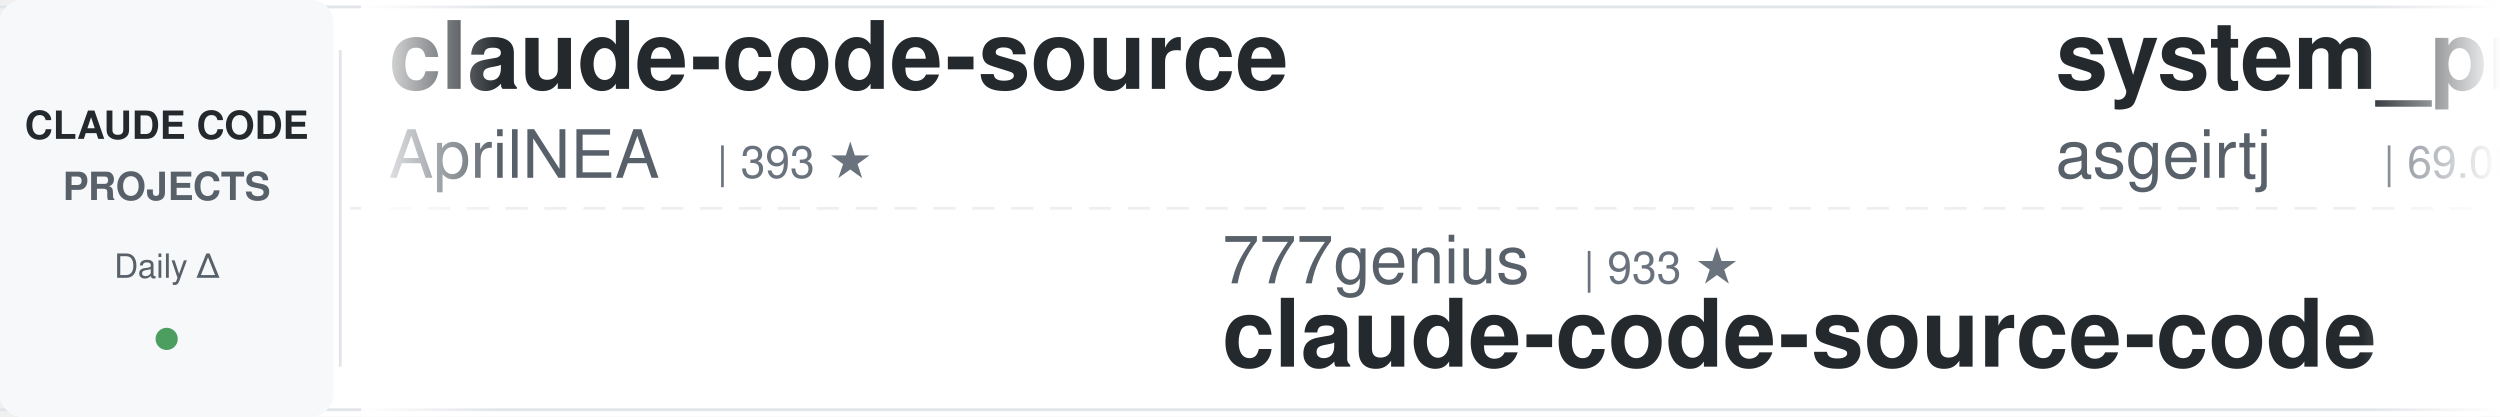
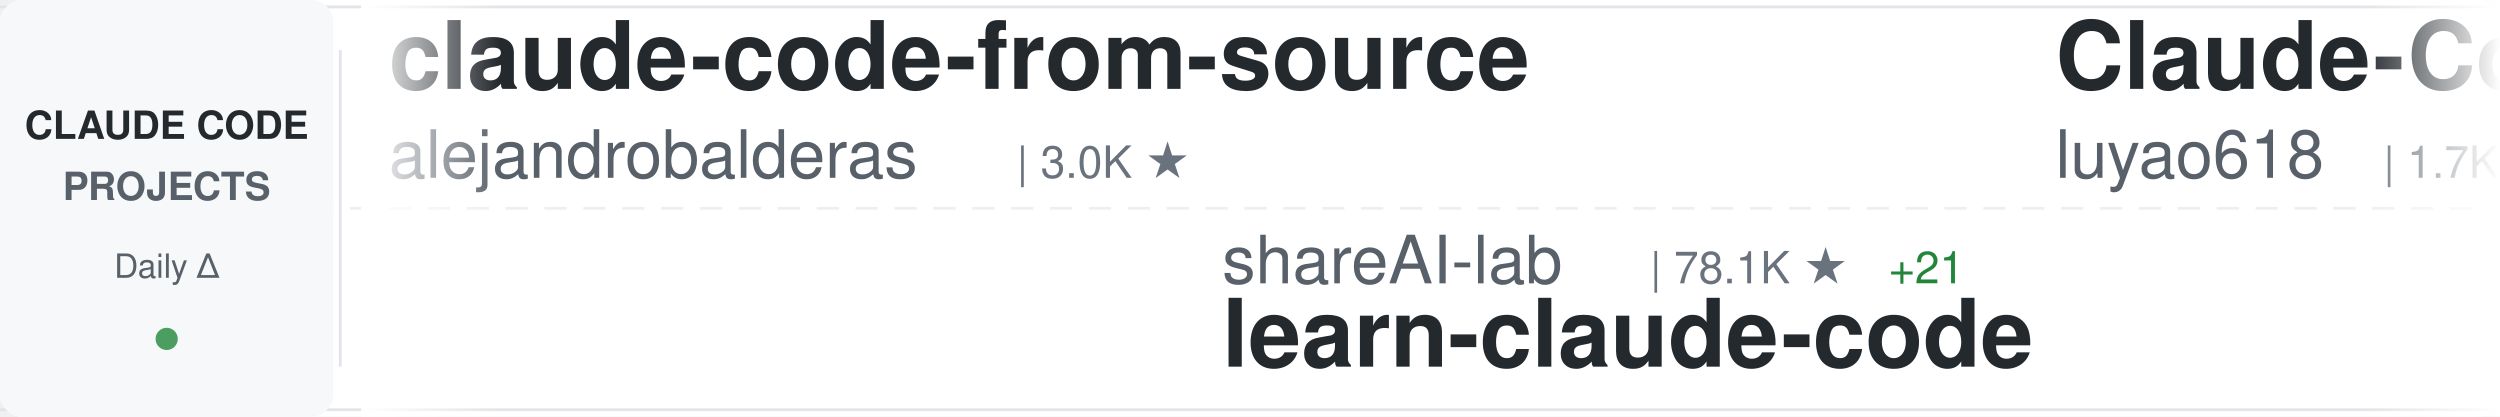
<svg xmlns="http://www.w3.org/2000/svg" width="900" height="150">
  <defs>
    <linearGradient id="awesomeLeftFade" x1="0%" y1="0%" x2="100%" y2="0%">
      <stop offset="0%" style="stop-color:#ffffff;stop-opacity:1" />
      <stop offset="100%" style="stop-color:#ffffff;stop-opacity:0" />
    </linearGradient>
    <linearGradient id="awesomeRightFade" x1="0%" y1="0%" x2="100%" y2="0%">
      <stop offset="0%" style="stop-color:#ffffff;stop-opacity:0" />
      <stop offset="100%" style="stop-color:#ffffff;stop-opacity:1" />
    </linearGradient>
  </defs>
  <rect width="900" height="150" fill="#ffffff" rx="8" />
  <rect x="0" y="2" width="900" height="1" fill="#e1e4e8" />
  <rect x="0" y="147" width="900" height="1" fill="#e1e4e8" />
  <line x1="0" y1="75" x2="900" y2="75" stroke="#e1e4e8" stroke-width="1" stroke-dasharray="8 6" opacity="0.6" />
  <rect x="0" y="0" width="120" height="150" fill="#f6f8fa" rx="8" />
  <text x="60" y="50" font-family="-apple-system, BlinkMacSystemFont, 'Segoe UI', Helvetica, Arial, sans-serif" font-size="14" font-weight="600" fill="#24292e" text-anchor="middle">CLAUDE CODE</text>
  <text x="60" y="72" font-family="-apple-system, BlinkMacSystemFont, 'Segoe UI', Helvetica, Arial, sans-serif" font-size="14" font-weight="600" fill="#586069" text-anchor="middle">PROJECTS</text>
  <text x="60" y="100" font-family="-apple-system, BlinkMacSystemFont, 'Segoe UI', Helvetica, Arial, sans-serif" font-size="12" font-weight="500" fill="#586069" text-anchor="middle">Daily Δ</text>
  <circle cx="60" cy="122" r="4" fill="#22863a" opacity="0.8" />
  <rect x="122" y="18" width="1" height="114" fill="#e1e4e8" />
  <clipPath id="awesomeTickerClip">
    <rect x="130" y="0" width="770" height="150" />
  </clipPath>
  <g clip-path="url(#awesomeTickerClip)">
    <g id="awesomeTickerItems">
      <animateTransform attributeName="transform" attributeType="XML" type="translate" from="0 0" to="-3000 0" dur="54s" repeatCount="indefinite" />
      <g transform="translate(0, 0)">
-         <text x="140" y="32" font-family="-apple-system, BlinkMacSystemFont, 'Segoe UI', Helvetica, Arial, sans-serif" font-size="34" font-weight="600" fill="#24292e">claude-code-source</text>
-         <text x="140" y="64" font-family="-apple-system, BlinkMacSystemFont, 'Segoe UI', Helvetica, Arial, sans-serif" font-size="24" font-weight="400" fill="#586069">AprilNEA</text>
-         <text x="258" y="64" font-family="-apple-system, BlinkMacSystemFont, 'Segoe UI', Helvetica, Arial, sans-serif" font-size="16" font-weight="500" fill="#6a737d">| 393 ★</text>
+         <text x="140" y="32" font-family="-apple-system, BlinkMacSystemFont, 'Segoe UI', Helvetica, Arial, sans-serif" font-size="34" font-weight="600" fill="#24292e">claude-code-from-source</text>
+         <text x="140" y="64" font-family="-apple-system, BlinkMacSystemFont, 'Segoe UI', Helvetica, Arial, sans-serif" font-size="24" font-weight="400" fill="#586069">alejandrobalderas</text>
+         <text x="366" y="64" font-family="-apple-system, BlinkMacSystemFont, 'Segoe UI', Helvetica, Arial, sans-serif" font-size="16" font-weight="500" fill="#6a737d">| 3.0K ★</text>
      </g>
      <g transform="translate(300, 0)">
-         <text x="140" y="102" font-family="-apple-system, BlinkMacSystemFont, 'Segoe UI', Helvetica, Arial, sans-serif" font-size="24" font-weight="400" fill="#586069">777genius</text>
-         <text x="270" y="102" font-family="-apple-system, BlinkMacSystemFont, 'Segoe UI', Helvetica, Arial, sans-serif" font-size="16" font-weight="500" fill="#6a737d">| 933 ★</text>
-         <text x="140" y="132" font-family="-apple-system, BlinkMacSystemFont, 'Segoe UI', Helvetica, Arial, sans-serif" font-size="34" font-weight="600" fill="#24292e">claude-code-source-code</text>
+         <text x="140" y="102" font-family="-apple-system, BlinkMacSystemFont, 'Segoe UI', Helvetica, Arial, sans-serif" font-size="24" font-weight="400" fill="#586069">shareAI-lab</text>
+         <text x="294" y="102" font-family="-apple-system, BlinkMacSystemFont, 'Segoe UI', Helvetica, Arial, sans-serif" font-size="16" font-weight="500" fill="#6a737d">| 78.1K ★</text>
+         <text x="380" y="102" font-family="-apple-system, BlinkMacSystemFont, 'Segoe UI', Helvetica, Arial, sans-serif" font-size="16" font-weight="500" fill="#22863a"> +21</text>
+         <text x="140" y="132" font-family="-apple-system, BlinkMacSystemFont, 'Segoe UI', Helvetica, Arial, sans-serif" font-size="34" font-weight="600" fill="#24292e">learn-claude-code</text>
      </g>
      <g transform="translate(600, 0)">
-         <text x="140" y="32" font-family="-apple-system, BlinkMacSystemFont, 'Segoe UI', Helvetica, Arial, sans-serif" font-size="34" font-weight="600" fill="#24292e">system_prompts_leaks</text>
-         <text x="140" y="64" font-family="-apple-system, BlinkMacSystemFont, 'Segoe UI', Helvetica, Arial, sans-serif" font-size="24" font-weight="400" fill="#586069">asgeirtj</text>
-         <text x="258" y="64" font-family="-apple-system, BlinkMacSystemFont, 'Segoe UI', Helvetica, Arial, sans-serif" font-size="16" font-weight="500" fill="#6a737d">| 69.0K ★</text>
-         <text x="344" y="64" font-family="-apple-system, BlinkMacSystemFont, 'Segoe UI', Helvetica, Arial, sans-serif" font-size="16" font-weight="500" fill="#22863a"> +13</text>
+         <text x="140" y="32" font-family="-apple-system, BlinkMacSystemFont, 'Segoe UI', Helvetica, Arial, sans-serif" font-size="34" font-weight="600" fill="#24292e">Claude-Code-Source-Study</text>
+         <text x="140" y="64" font-family="-apple-system, BlinkMacSystemFont, 'Segoe UI', Helvetica, Arial, sans-serif" font-size="24" font-weight="400" fill="#586069">luyao618</text>
+         <text x="258" y="64" font-family="-apple-system, BlinkMacSystemFont, 'Segoe UI', Helvetica, Arial, sans-serif" font-size="16" font-weight="500" fill="#6a737d">| 1.7K ★</text>
      </g>
      <g transform="translate(900, 0)">
+         <text x="140" y="102" font-family="-apple-system, BlinkMacSystemFont, 'Segoe UI', Helvetica, Arial, sans-serif" font-size="24" font-weight="400" fill="#586069">edmund-io</text>
+         <text x="270" y="102" font-family="-apple-system, BlinkMacSystemFont, 'Segoe UI', Helvetica, Arial, sans-serif" font-size="16" font-weight="500" fill="#6a737d">| 1.5K ★</text>
+         <text x="347" y="102" font-family="-apple-system, BlinkMacSystemFont, 'Segoe UI', Helvetica, Arial, sans-serif" font-size="16" font-weight="500" fill="#22863a"> +1</text>
+         <text x="140" y="132" font-family="-apple-system, BlinkMacSystemFont, 'Segoe UI', Helvetica, Arial, sans-serif" font-size="34" font-weight="600" fill="#24292e">edmunds-claude-code</text>
+       </g>
+       <g transform="translate(1200, 0)">
+         <text x="140" y="32" font-family="-apple-system, BlinkMacSystemFont, 'Segoe UI', Helvetica, Arial, sans-serif" font-size="34" font-weight="600" fill="#24292e">claude-code-templates</text>
+         <text x="140" y="64" font-family="-apple-system, BlinkMacSystemFont, 'Segoe UI', Helvetica, Arial, sans-serif" font-size="24" font-weight="400" fill="#586069">davila7</text>
+         <text x="246" y="64" font-family="-apple-system, BlinkMacSystemFont, 'Segoe UI', Helvetica, Arial, sans-serif" font-size="16" font-weight="500" fill="#6a737d">| 32.4K ★</text>
+         <text x="332" y="64" font-family="-apple-system, BlinkMacSystemFont, 'Segoe UI', Helvetica, Arial, sans-serif" font-size="16" font-weight="500" fill="#22863a"> +16</text>
+       </g>
+       <g transform="translate(1500, 0)">
+         <text x="140" y="102" font-family="-apple-system, BlinkMacSystemFont, 'Segoe UI', Helvetica, Arial, sans-serif" font-size="24" font-weight="400" fill="#586069">ChrisWiles</text>
+         <text x="282" y="102" font-family="-apple-system, BlinkMacSystemFont, 'Segoe UI', Helvetica, Arial, sans-serif" font-size="16" font-weight="500" fill="#6a737d">| 6.1K ★</text>
+         <text x="140" y="132" font-family="-apple-system, BlinkMacSystemFont, 'Segoe UI', Helvetica, Arial, sans-serif" font-size="34" font-weight="600" fill="#24292e">claude-code-showcase</text>
+       </g>
+       <g transform="translate(1800, 0)">
+         <text x="140" y="32" font-family="-apple-system, BlinkMacSystemFont, 'Segoe UI', Helvetica, Arial, sans-serif" font-size="34" font-weight="600" fill="#24292e">Auto-claude-code-researc...</text>
+         <text x="140" y="64" font-family="-apple-system, BlinkMacSystemFont, 'Segoe UI', Helvetica, Arial, sans-serif" font-size="24" font-weight="400" fill="#586069">wanshuiyin</text>
+         <text x="282" y="64" font-family="-apple-system, BlinkMacSystemFont, 'Segoe UI', Helvetica, Arial, sans-serif" font-size="16" font-weight="500" fill="#6a737d">| 17.1K ★</text>
+         <text x="368" y="64" font-family="-apple-system, BlinkMacSystemFont, 'Segoe UI', Helvetica, Arial, sans-serif" font-size="16" font-weight="500" fill="#22863a"> +15</text>
+       </g>
+       <g transform="translate(2100, 0)">
        <text x="140" y="102" font-family="-apple-system, BlinkMacSystemFont, 'Segoe UI', Helvetica, Arial, sans-serif" font-size="24" font-weight="400" fill="#586069">Piebald-AI</text>
        <text x="282" y="102" font-family="-apple-system, BlinkMacSystemFont, 'Segoe UI', Helvetica, Arial, sans-serif" font-size="16" font-weight="500" fill="#6a737d">| 12.8K ★</text>
+         <text x="368" y="102" font-family="-apple-system, BlinkMacSystemFont, 'Segoe UI', Helvetica, Arial, sans-serif" font-size="16" font-weight="500" fill="#22863a"> +5</text>
        <text x="140" y="132" font-family="-apple-system, BlinkMacSystemFont, 'Segoe UI', Helvetica, Arial, sans-serif" font-size="34" font-weight="600" fill="#24292e">claude-code-system-promp...</text>
      </g>
-       <g transform="translate(1200, 0)">
-         <text x="140" y="32" font-family="-apple-system, BlinkMacSystemFont, 'Segoe UI', Helvetica, Arial, sans-serif" font-size="34" font-weight="600" fill="#24292e">awesome-claude-code-tool...</text>
-         <text x="140" y="64" font-family="-apple-system, BlinkMacSystemFont, 'Segoe UI', Helvetica, Arial, sans-serif" font-size="24" font-weight="400" fill="#586069">rohitg00</text>
-         <text x="258" y="64" font-family="-apple-system, BlinkMacSystemFont, 'Segoe UI', Helvetica, Arial, sans-serif" font-size="16" font-weight="500" fill="#6a737d">| 2.7K ★</text>
-         <text x="335" y="64" font-family="-apple-system, BlinkMacSystemFont, 'Segoe UI', Helvetica, Arial, sans-serif" font-size="16" font-weight="500" fill="#22863a"> +1</text>
-       </g>
-       <g transform="translate(1500, 0)">
-         <text x="140" y="102" font-family="-apple-system, BlinkMacSystemFont, 'Segoe UI', Helvetica, Arial, sans-serif" font-size="24" font-weight="400" fill="#586069">hangsman</text>
-         <text x="258" y="102" font-family="-apple-system, BlinkMacSystemFont, 'Segoe UI', Helvetica, Arial, sans-serif" font-size="16" font-weight="500" fill="#6a737d">| 797 ★</text>
-         <text x="140" y="132" font-family="-apple-system, BlinkMacSystemFont, 'Segoe UI', Helvetica, Arial, sans-serif" font-size="34" font-weight="600" fill="#24292e">claude-code-source</text>
-       </g>
-       <g transform="translate(1800, 0)">
-         <text x="140" y="32" font-family="-apple-system, BlinkMacSystemFont, 'Segoe UI', Helvetica, Arial, sans-serif" font-size="34" font-weight="600" fill="#24292e">claude-code-guide</text>
-         <text x="140" y="64" font-family="-apple-system, BlinkMacSystemFont, 'Segoe UI', Helvetica, Arial, sans-serif" font-size="24" font-weight="400" fill="#586069">zebbern</text>
-         <text x="246" y="64" font-family="-apple-system, BlinkMacSystemFont, 'Segoe UI', Helvetica, Arial, sans-serif" font-size="16" font-weight="500" fill="#6a737d">| 4.6K ★</text>
-       </g>
-       <g transform="translate(2100, 0)">
-         <text x="140" y="102" font-family="-apple-system, BlinkMacSystemFont, 'Segoe UI', Helvetica, Arial, sans-serif" font-size="24" font-weight="400" fill="#586069">Alishahryar1</text>
-         <text x="306" y="102" font-family="-apple-system, BlinkMacSystemFont, 'Segoe UI', Helvetica, Arial, sans-serif" font-size="16" font-weight="500" fill="#6a737d">| 56.8K ★</text>
-         <text x="392" y="102" font-family="-apple-system, BlinkMacSystemFont, 'Segoe UI', Helvetica, Arial, sans-serif" font-size="16" font-weight="500" fill="#22863a"> +17</text>
-         <text x="140" y="132" font-family="-apple-system, BlinkMacSystemFont, 'Segoe UI', Helvetica, Arial, sans-serif" font-size="34" font-weight="600" fill="#24292e">free-claude-code</text>
-       </g>
      <g transform="translate(2400, 0)">
-         <text x="140" y="32" font-family="-apple-system, BlinkMacSystemFont, 'Segoe UI', Helvetica, Arial, sans-serif" font-size="34" font-weight="600" fill="#24292e">Claude-Code</text>
-         <text x="140" y="64" font-family="-apple-system, BlinkMacSystemFont, 'Segoe UI', Helvetica, Arial, sans-serif" font-size="24" font-weight="400" fill="#586069">pengchengneo</text>
-         <text x="306" y="64" font-family="-apple-system, BlinkMacSystemFont, 'Segoe UI', Helvetica, Arial, sans-serif" font-size="16" font-weight="500" fill="#6a737d">| 1.8K ★</text>
+         <text x="140" y="32" font-family="-apple-system, BlinkMacSystemFont, 'Segoe UI', Helvetica, Arial, sans-serif" font-size="34" font-weight="600" fill="#24292e">claude-code-my-workflow</text>
+         <text x="140" y="64" font-family="-apple-system, BlinkMacSystemFont, 'Segoe UI', Helvetica, Arial, sans-serif" font-size="24" font-weight="400" fill="#586069">pedrohcgs</text>
+         <text x="270" y="64" font-family="-apple-system, BlinkMacSystemFont, 'Segoe UI', Helvetica, Arial, sans-serif" font-size="16" font-weight="500" fill="#6a737d">| 1.6K ★</text>
+         <text x="347" y="64" font-family="-apple-system, BlinkMacSystemFont, 'Segoe UI', Helvetica, Arial, sans-serif" font-size="16" font-weight="500" fill="#22863a"> +7</text>
      </g>
      <g transform="translate(2700, 0)">
-         <text x="140" y="102" font-family="-apple-system, BlinkMacSystemFont, 'Segoe UI', Helvetica, Arial, sans-serif" font-size="24" font-weight="400" fill="#586069">huangjia2019</text>
-         <text x="306" y="102" font-family="-apple-system, BlinkMacSystemFont, 'Segoe UI', Helvetica, Arial, sans-serif" font-size="16" font-weight="500" fill="#6a737d">| 1.1K ★</text>
-         <text x="140" y="132" font-family="-apple-system, BlinkMacSystemFont, 'Segoe UI', Helvetica, Arial, sans-serif" font-size="34" font-weight="600" fill="#24292e">claude-code-engineering</text>
+         <text x="140" y="102" font-family="-apple-system, BlinkMacSystemFont, 'Segoe UI', Helvetica, Arial, sans-serif" font-size="24" font-weight="400" fill="#586069">LING71671</text>
+         <text x="270" y="102" font-family="-apple-system, BlinkMacSystemFont, 'Segoe UI', Helvetica, Arial, sans-serif" font-size="16" font-weight="500" fill="#6a737d">| 960 ★</text>
+         <text x="338" y="102" font-family="-apple-system, BlinkMacSystemFont, 'Segoe UI', Helvetica, Arial, sans-serif" font-size="16" font-weight="500" fill="#22863a"> +1</text>
+         <text x="140" y="132" font-family="-apple-system, BlinkMacSystemFont, 'Segoe UI', Helvetica, Arial, sans-serif" font-size="34" font-weight="600" fill="#24292e">Open-ClaudeCode</text>
      </g>
      <g transform="translate(3000, 0)">
-         <text x="140" y="32" font-family="-apple-system, BlinkMacSystemFont, 'Segoe UI', Helvetica, Arial, sans-serif" font-size="34" font-weight="600" fill="#24292e">claude-code-source</text>
-         <text x="140" y="64" font-family="-apple-system, BlinkMacSystemFont, 'Segoe UI', Helvetica, Arial, sans-serif" font-size="24" font-weight="400" fill="#586069">AprilNEA</text>
-         <text x="258" y="64" font-family="-apple-system, BlinkMacSystemFont, 'Segoe UI', Helvetica, Arial, sans-serif" font-size="16" font-weight="500" fill="#6a737d">| 393 ★</text>
+         <text x="140" y="32" font-family="-apple-system, BlinkMacSystemFont, 'Segoe UI', Helvetica, Arial, sans-serif" font-size="34" font-weight="600" fill="#24292e">claude-code-from-source</text>
+         <text x="140" y="64" font-family="-apple-system, BlinkMacSystemFont, 'Segoe UI', Helvetica, Arial, sans-serif" font-size="24" font-weight="400" fill="#586069">alejandrobalderas</text>
+         <text x="366" y="64" font-family="-apple-system, BlinkMacSystemFont, 'Segoe UI', Helvetica, Arial, sans-serif" font-size="16" font-weight="500" fill="#6a737d">| 3.0K ★</text>
      </g>
      <g transform="translate(3300, 0)">
-         <text x="140" y="102" font-family="-apple-system, BlinkMacSystemFont, 'Segoe UI', Helvetica, Arial, sans-serif" font-size="24" font-weight="400" fill="#586069">777genius</text>
-         <text x="270" y="102" font-family="-apple-system, BlinkMacSystemFont, 'Segoe UI', Helvetica, Arial, sans-serif" font-size="16" font-weight="500" fill="#6a737d">| 933 ★</text>
-         <text x="140" y="132" font-family="-apple-system, BlinkMacSystemFont, 'Segoe UI', Helvetica, Arial, sans-serif" font-size="34" font-weight="600" fill="#24292e">claude-code-source-code</text>
+         <text x="140" y="102" font-family="-apple-system, BlinkMacSystemFont, 'Segoe UI', Helvetica, Arial, sans-serif" font-size="24" font-weight="400" fill="#586069">shareAI-lab</text>
+         <text x="294" y="102" font-family="-apple-system, BlinkMacSystemFont, 'Segoe UI', Helvetica, Arial, sans-serif" font-size="16" font-weight="500" fill="#6a737d">| 78.1K ★</text>
+         <text x="380" y="102" font-family="-apple-system, BlinkMacSystemFont, 'Segoe UI', Helvetica, Arial, sans-serif" font-size="16" font-weight="500" fill="#22863a"> +21</text>
+         <text x="140" y="132" font-family="-apple-system, BlinkMacSystemFont, 'Segoe UI', Helvetica, Arial, sans-serif" font-size="34" font-weight="600" fill="#24292e">learn-claude-code</text>
      </g>
      <g transform="translate(3600, 0)">
-         <text x="140" y="32" font-family="-apple-system, BlinkMacSystemFont, 'Segoe UI', Helvetica, Arial, sans-serif" font-size="34" font-weight="600" fill="#24292e">system_prompts_leaks</text>
-         <text x="140" y="64" font-family="-apple-system, BlinkMacSystemFont, 'Segoe UI', Helvetica, Arial, sans-serif" font-size="24" font-weight="400" fill="#586069">asgeirtj</text>
-         <text x="258" y="64" font-family="-apple-system, BlinkMacSystemFont, 'Segoe UI', Helvetica, Arial, sans-serif" font-size="16" font-weight="500" fill="#6a737d">| 69.0K ★</text>
-         <text x="344" y="64" font-family="-apple-system, BlinkMacSystemFont, 'Segoe UI', Helvetica, Arial, sans-serif" font-size="16" font-weight="500" fill="#22863a"> +13</text>
+         <text x="140" y="32" font-family="-apple-system, BlinkMacSystemFont, 'Segoe UI', Helvetica, Arial, sans-serif" font-size="34" font-weight="600" fill="#24292e">Claude-Code-Source-Study</text>
+         <text x="140" y="64" font-family="-apple-system, BlinkMacSystemFont, 'Segoe UI', Helvetica, Arial, sans-serif" font-size="24" font-weight="400" fill="#586069">luyao618</text>
+         <text x="258" y="64" font-family="-apple-system, BlinkMacSystemFont, 'Segoe UI', Helvetica, Arial, sans-serif" font-size="16" font-weight="500" fill="#6a737d">| 1.7K ★</text>
      </g>
      <g transform="translate(3900, 0)">
-         <text x="140" y="102" font-family="-apple-system, BlinkMacSystemFont, 'Segoe UI', Helvetica, Arial, sans-serif" font-size="24" font-weight="400" fill="#586069">Piebald-AI</text>
-         <text x="282" y="102" font-family="-apple-system, BlinkMacSystemFont, 'Segoe UI', Helvetica, Arial, sans-serif" font-size="16" font-weight="500" fill="#6a737d">| 12.8K ★</text>
-         <text x="140" y="132" font-family="-apple-system, BlinkMacSystemFont, 'Segoe UI', Helvetica, Arial, sans-serif" font-size="34" font-weight="600" fill="#24292e">claude-code-system-promp...</text>
+         <text x="140" y="102" font-family="-apple-system, BlinkMacSystemFont, 'Segoe UI', Helvetica, Arial, sans-serif" font-size="24" font-weight="400" fill="#586069">edmund-io</text>
+         <text x="270" y="102" font-family="-apple-system, BlinkMacSystemFont, 'Segoe UI', Helvetica, Arial, sans-serif" font-size="16" font-weight="500" fill="#6a737d">| 1.5K ★</text>
+         <text x="347" y="102" font-family="-apple-system, BlinkMacSystemFont, 'Segoe UI', Helvetica, Arial, sans-serif" font-size="16" font-weight="500" fill="#22863a"> +1</text>
+         <text x="140" y="132" font-family="-apple-system, BlinkMacSystemFont, 'Segoe UI', Helvetica, Arial, sans-serif" font-size="34" font-weight="600" fill="#24292e">edmunds-claude-code</text>
      </g>
    </g>
  </g>
  <rect x="130" y="0" width="50" height="150" fill="url(#awesomeLeftFade)" />
  <rect x="850" y="0" width="50" height="150" fill="url(#awesomeRightFade)" />
</svg>
